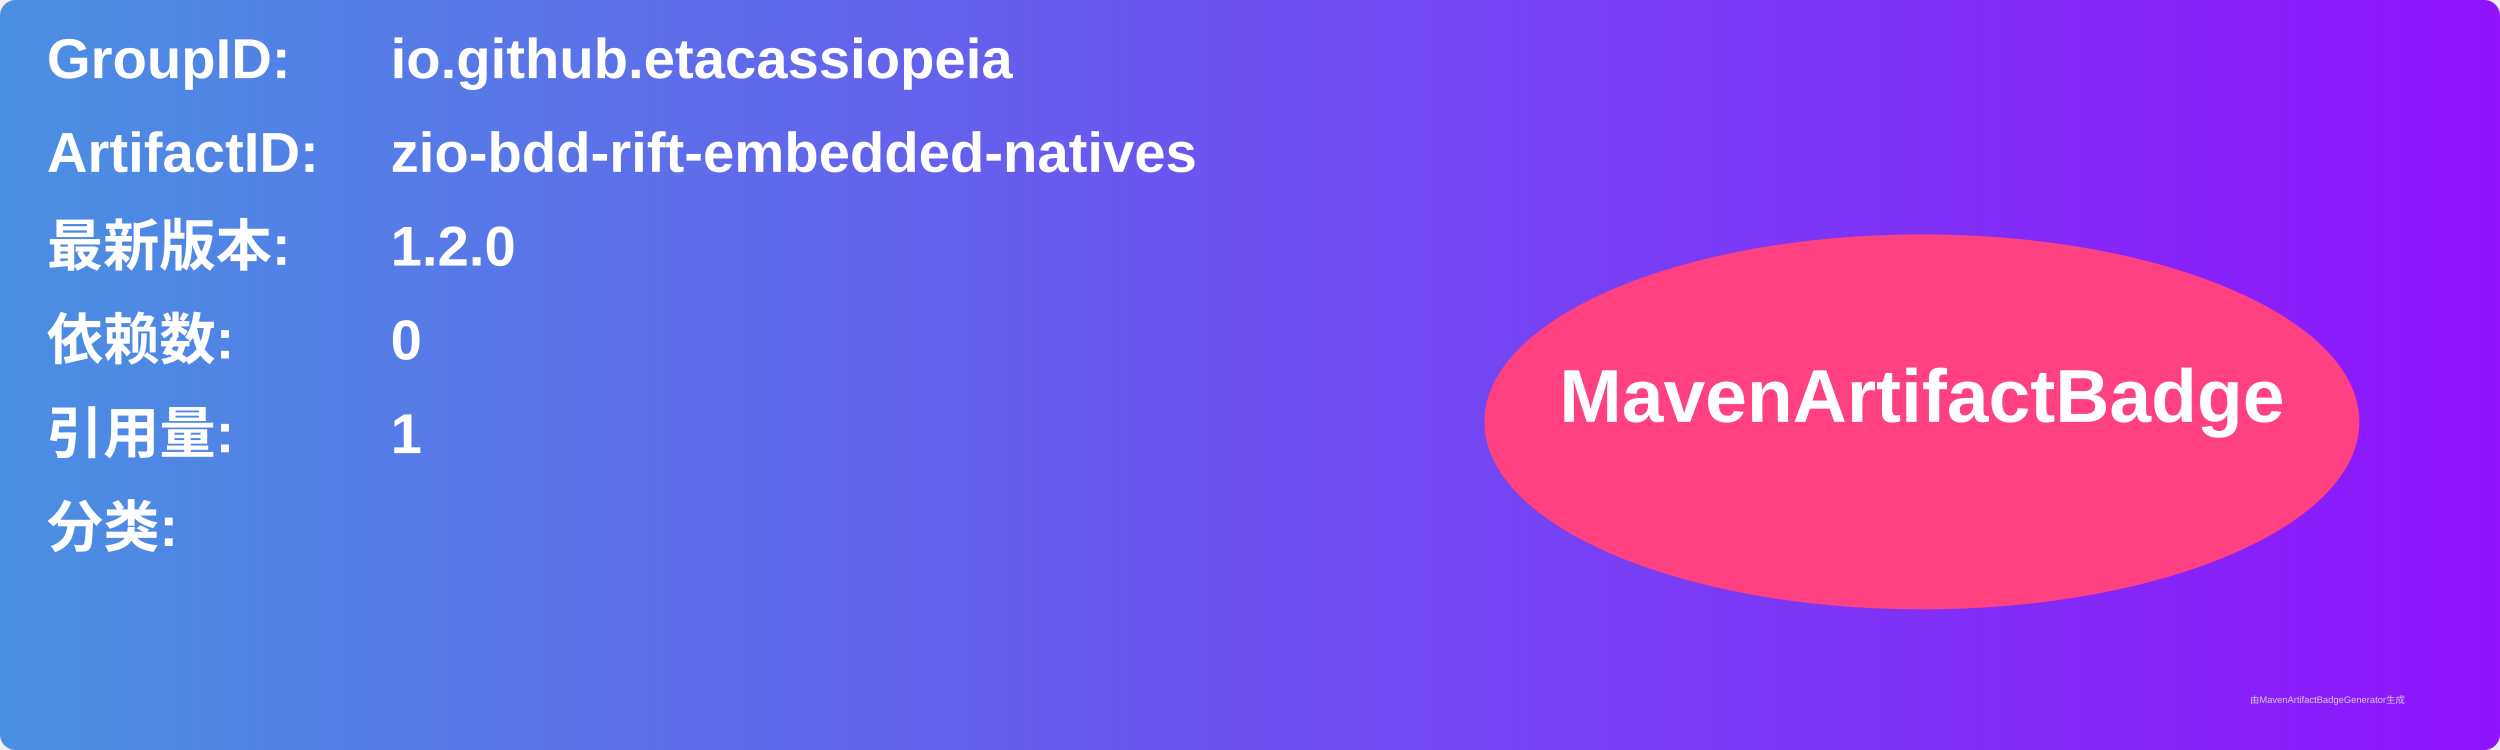
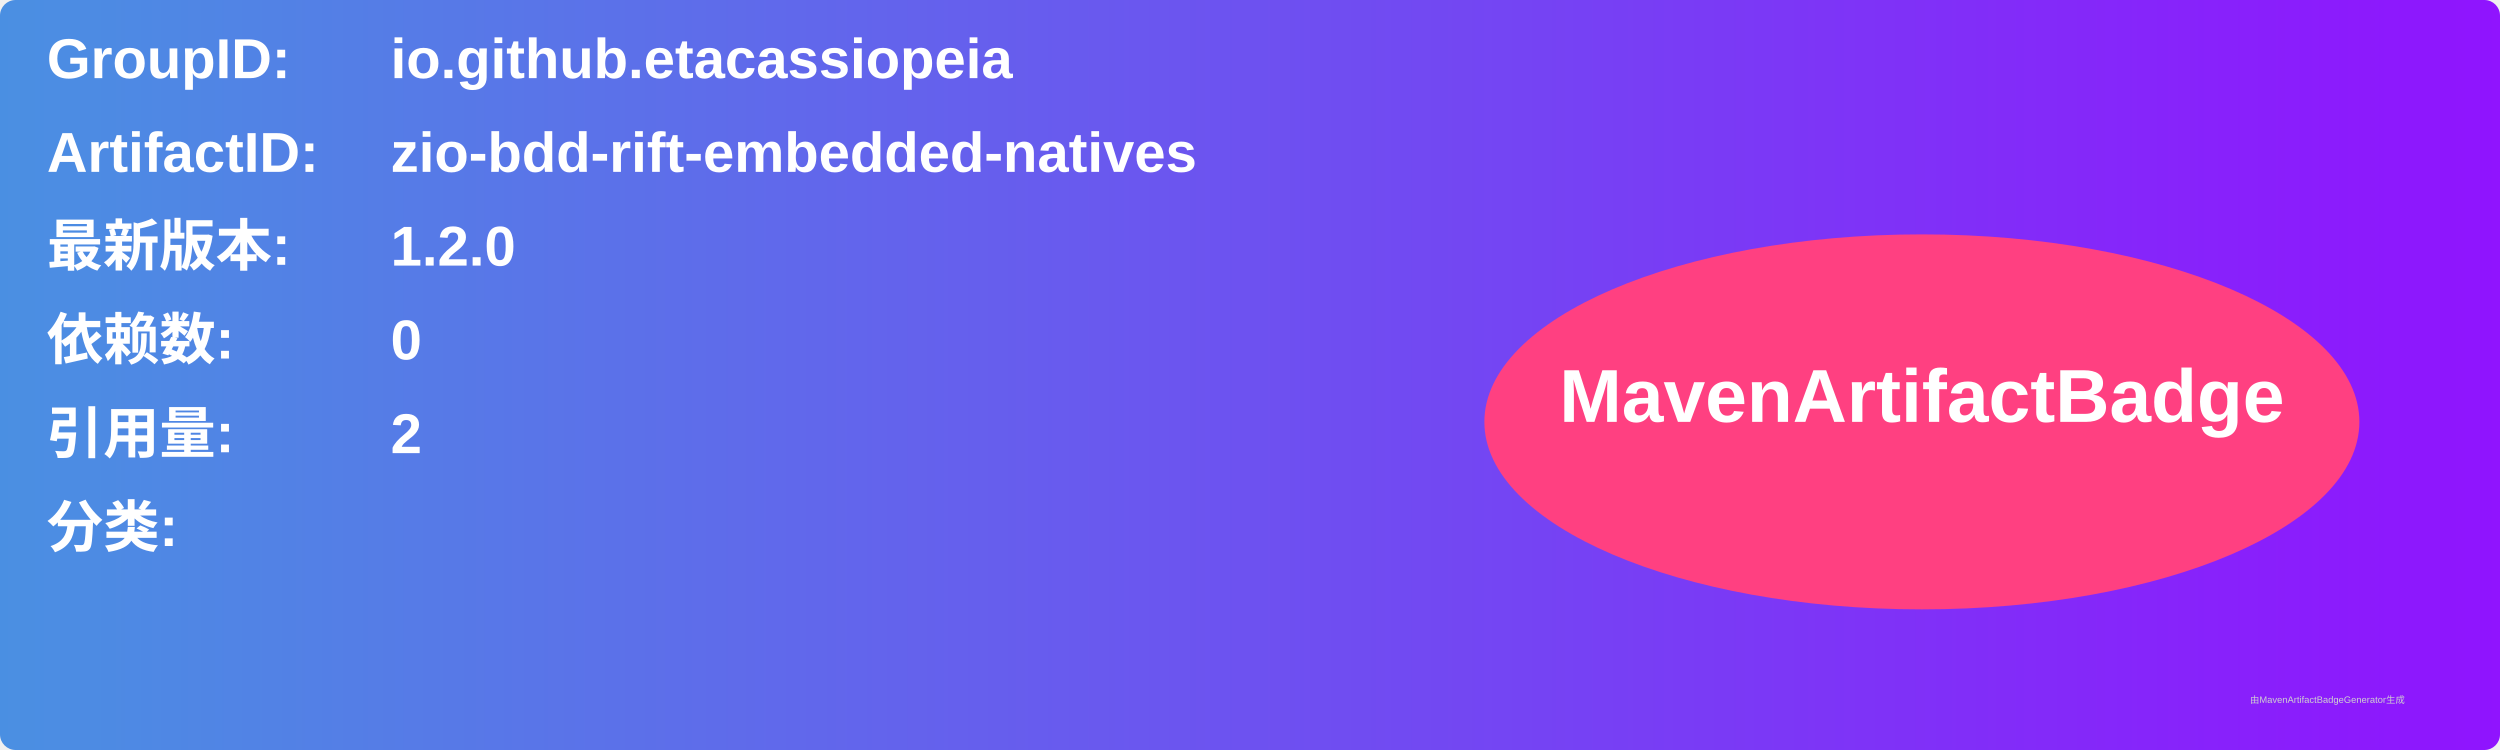
<svg xmlns="http://www.w3.org/2000/svg" width="800" height="240" viewBox="0 0 800 240">
  <linearGradient id="grad" x1="0%" y1="0%" x2="100%" y2="0%">
    <stop offset="0%" stop-color="#4a90e2" />
    <stop offset="100%" stop-color="#9013fe" />
  </linearGradient>
  <rect width="100%" height="100%" rx="5" ry="5" fill="url(#grad)" />
  <g transform="translate(15, 15)">
    <text x="0" y="10" font-family="Arial" font-size="18" fill="white" font-weight="bold" width="260">GroupID:</text>
    <text x="110" y="10" font-family="Arial" font-size="18" fill="white" font-weight="bold" width="460">io.github.etacassiopeia</text>
    <text x="0" y="40" font-family="Arial" font-size="18" fill="white" font-weight="bold" width="260">ArtifactID:</text>
    <text x="110" y="40" font-family="Arial" font-size="18" fill="white" font-weight="bold" width="460">zio-bdd-rift-embedded-natives</text>
    <text x="0" y="70" font-family="Arial" font-size="18" fill="white" font-weight="bold">最新版本:</text>
    <text x="110" y="70" font-family="Arial" font-size="18" fill="white" font-weight="bold">
      <tspan font-weight="bold">1.2.0</tspan>
    </text>
    <text x="0" y="100" font-family="Arial" font-size="18" fill="white" font-weight="bold">依赖数: </text>
    <text x="110" y="100" font-family="Arial" font-size="18" fill="white">
      <tspan font-weight="bold">0</tspan>
    </text>
    <text x="0" y="130" font-family="Arial" font-size="18" fill="white" font-weight="bold">引用量: </text>
    <text x="110" y="130" font-family="Arial" font-size="18" fill="white">
-       <tspan font-weight="bold">1</tspan>
+       <tspan font-weight="bold">2</tspan>
    </text>
    <text x="0" y="160" font-family="Arial" font-size="18" fill="white" font-weight="bold">分类:</text>
    <text x="10" y="190" font-family="Arial" font-size="10" fill="white">
      <tspan font-weight="bold" />
    </text>
    <ellipse cx="600" cy="120" rx="140" ry="60" fill="#ff4081" />
    <text x="600" y="120" text-anchor="middle" font-family="Arial" font-size="24" fill="white" font-weight="bold">MavenArtifactBadge</text>
  </g>
  <text x="720" y="225" font-family="Arial" font-size="3" fill="#d0d0d0">由MavenArtifactBadgeGenerator生成</text>
</svg>
